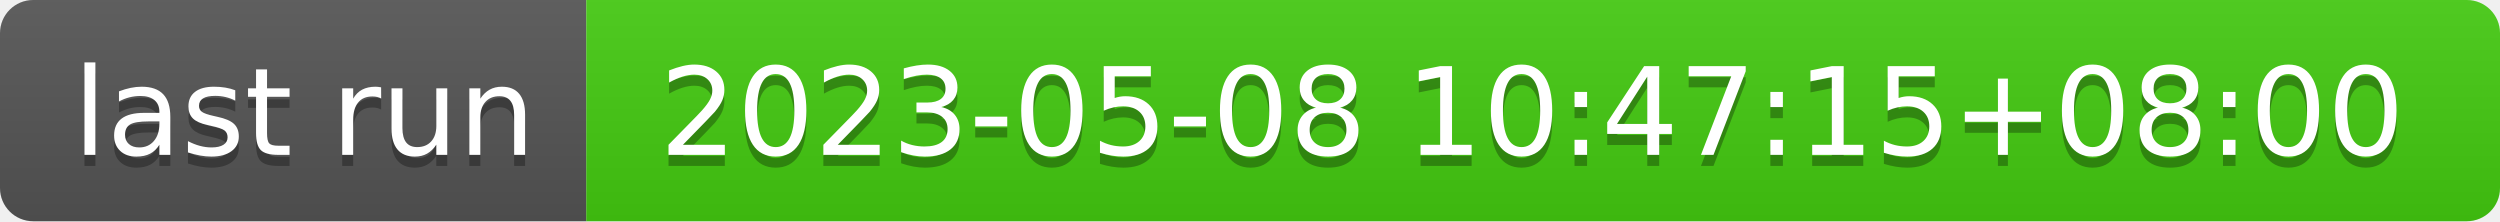
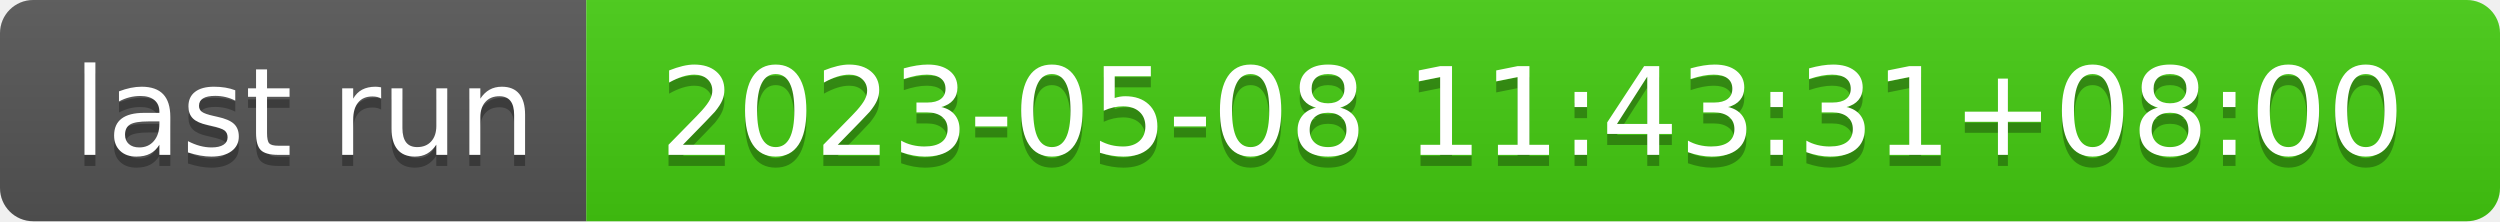
- <svg xmlns="http://www.w3.org/2000/svg" width="226" height="20" role="img" aria-label="last run: 2023-05-08 10:47:15+08:00">
+ <svg xmlns="http://www.w3.org/2000/svg" width="226" height="20" role="img" aria-label="last run: 2023-05-08 11:43:31+08:00">
  <linearGradient id="s" x2="0" y2="100%">
    <stop offset="0" stop-color="#bbb" stop-opacity=".1" />
    <stop offset="1" stop-opacity=".1" />
  </linearGradient>
  <clipPath id="r">
    <rect width="226" height="20" rx="3" fill="#fff" />
  </clipPath>
  <g clip-path="url(#r)">
    <rect width="53" height="20" fill="#555" />
    <rect x="53" width="173" height="20" fill="#4c1" />
    <rect width="226" height="20" fill="url(#s)" />
  </g>
  <g fill="#fff" text-anchor="middle" font-family="Verdana,Geneva,DejaVu Sans,sans-serif" text-rendering="geometricPrecision" font-size="110">
    <text aria-hidden="true" x="275" y="150" fill="#010101" fill-opacity=".3" transform="scale(.1)" textLength="430">last run</text>
    <text x="275" y="140" transform="scale(.1)" fill="#fff" textLength="430">last run</text>
-     <text aria-hidden="true" x="1385" y="150" fill="#010101" fill-opacity=".3" transform="scale(.1)" textLength="1630">2023-05-08 10:47:15+08:00</text>
-     <text x="1385" y="140" transform="scale(.1)" fill="#fff" textLength="1630">2023-05-08 10:47:15+08:00</text>
+     <text aria-hidden="true" x="1385" y="150" fill="#010101" fill-opacity=".3" transform="scale(.1)" textLength="1630">2023-05-08 11:43:31+08:00</text>
+     <text x="1385" y="140" transform="scale(.1)" fill="#fff" textLength="1630">2023-05-08 11:43:31+08:00</text>
  </g>
</svg>
